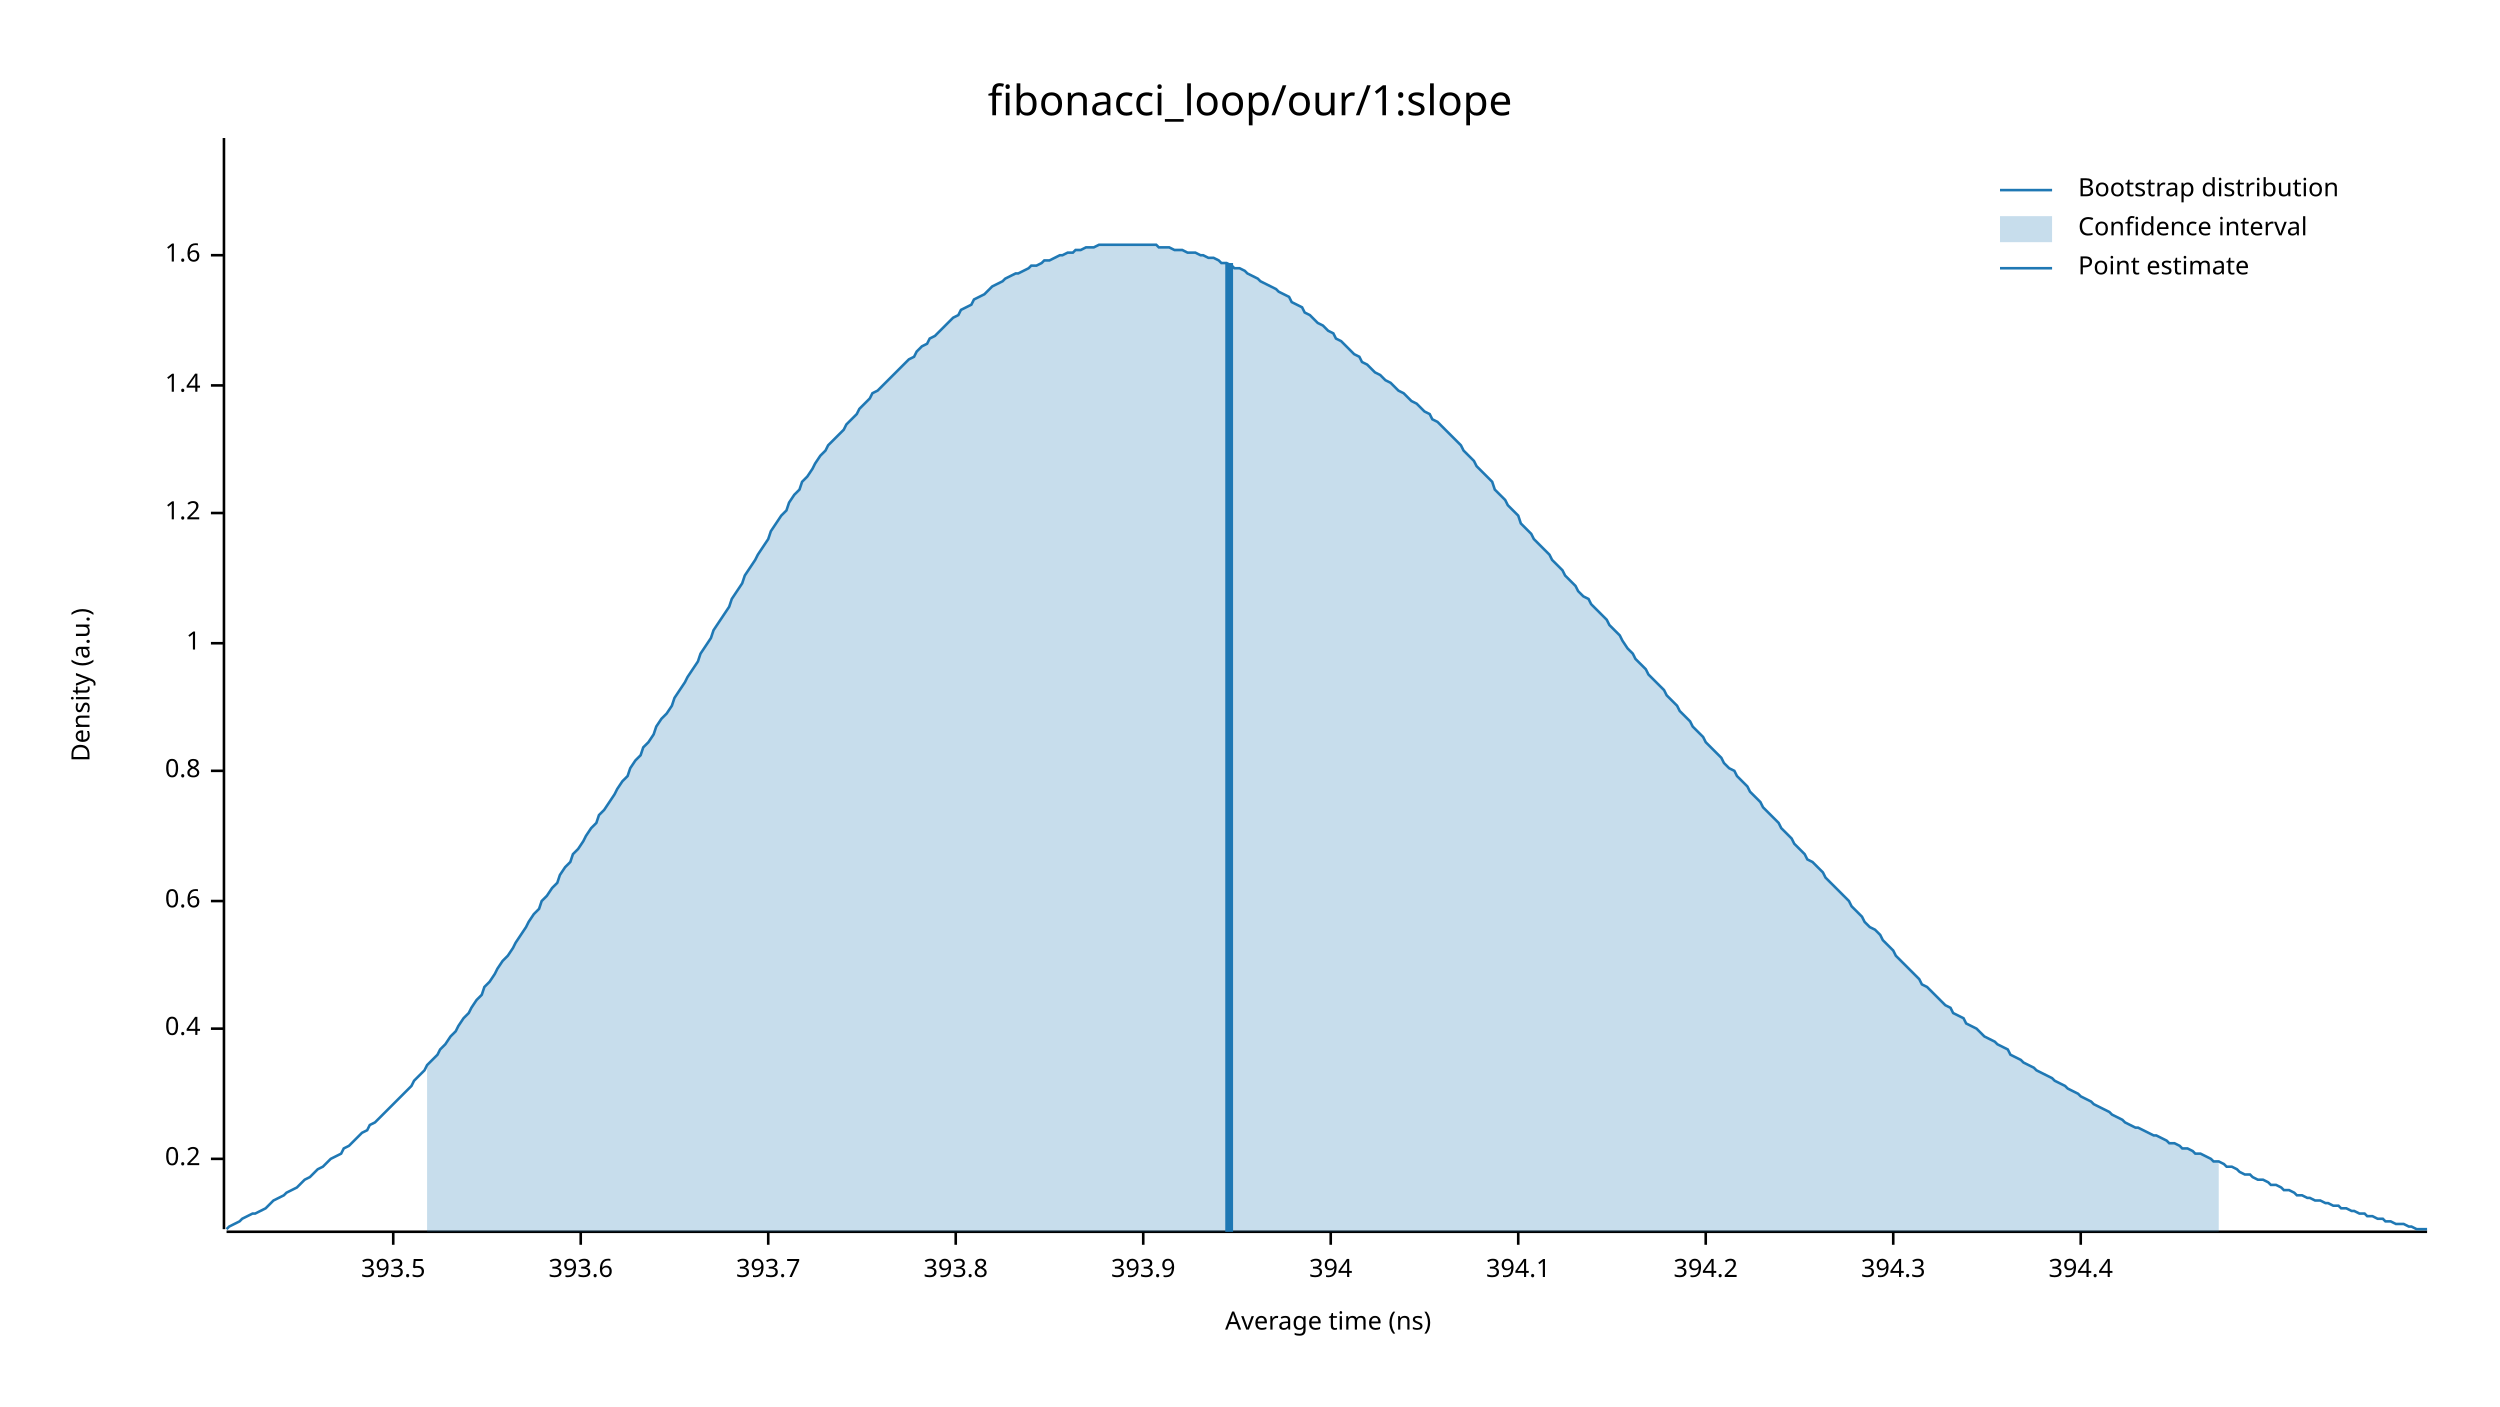
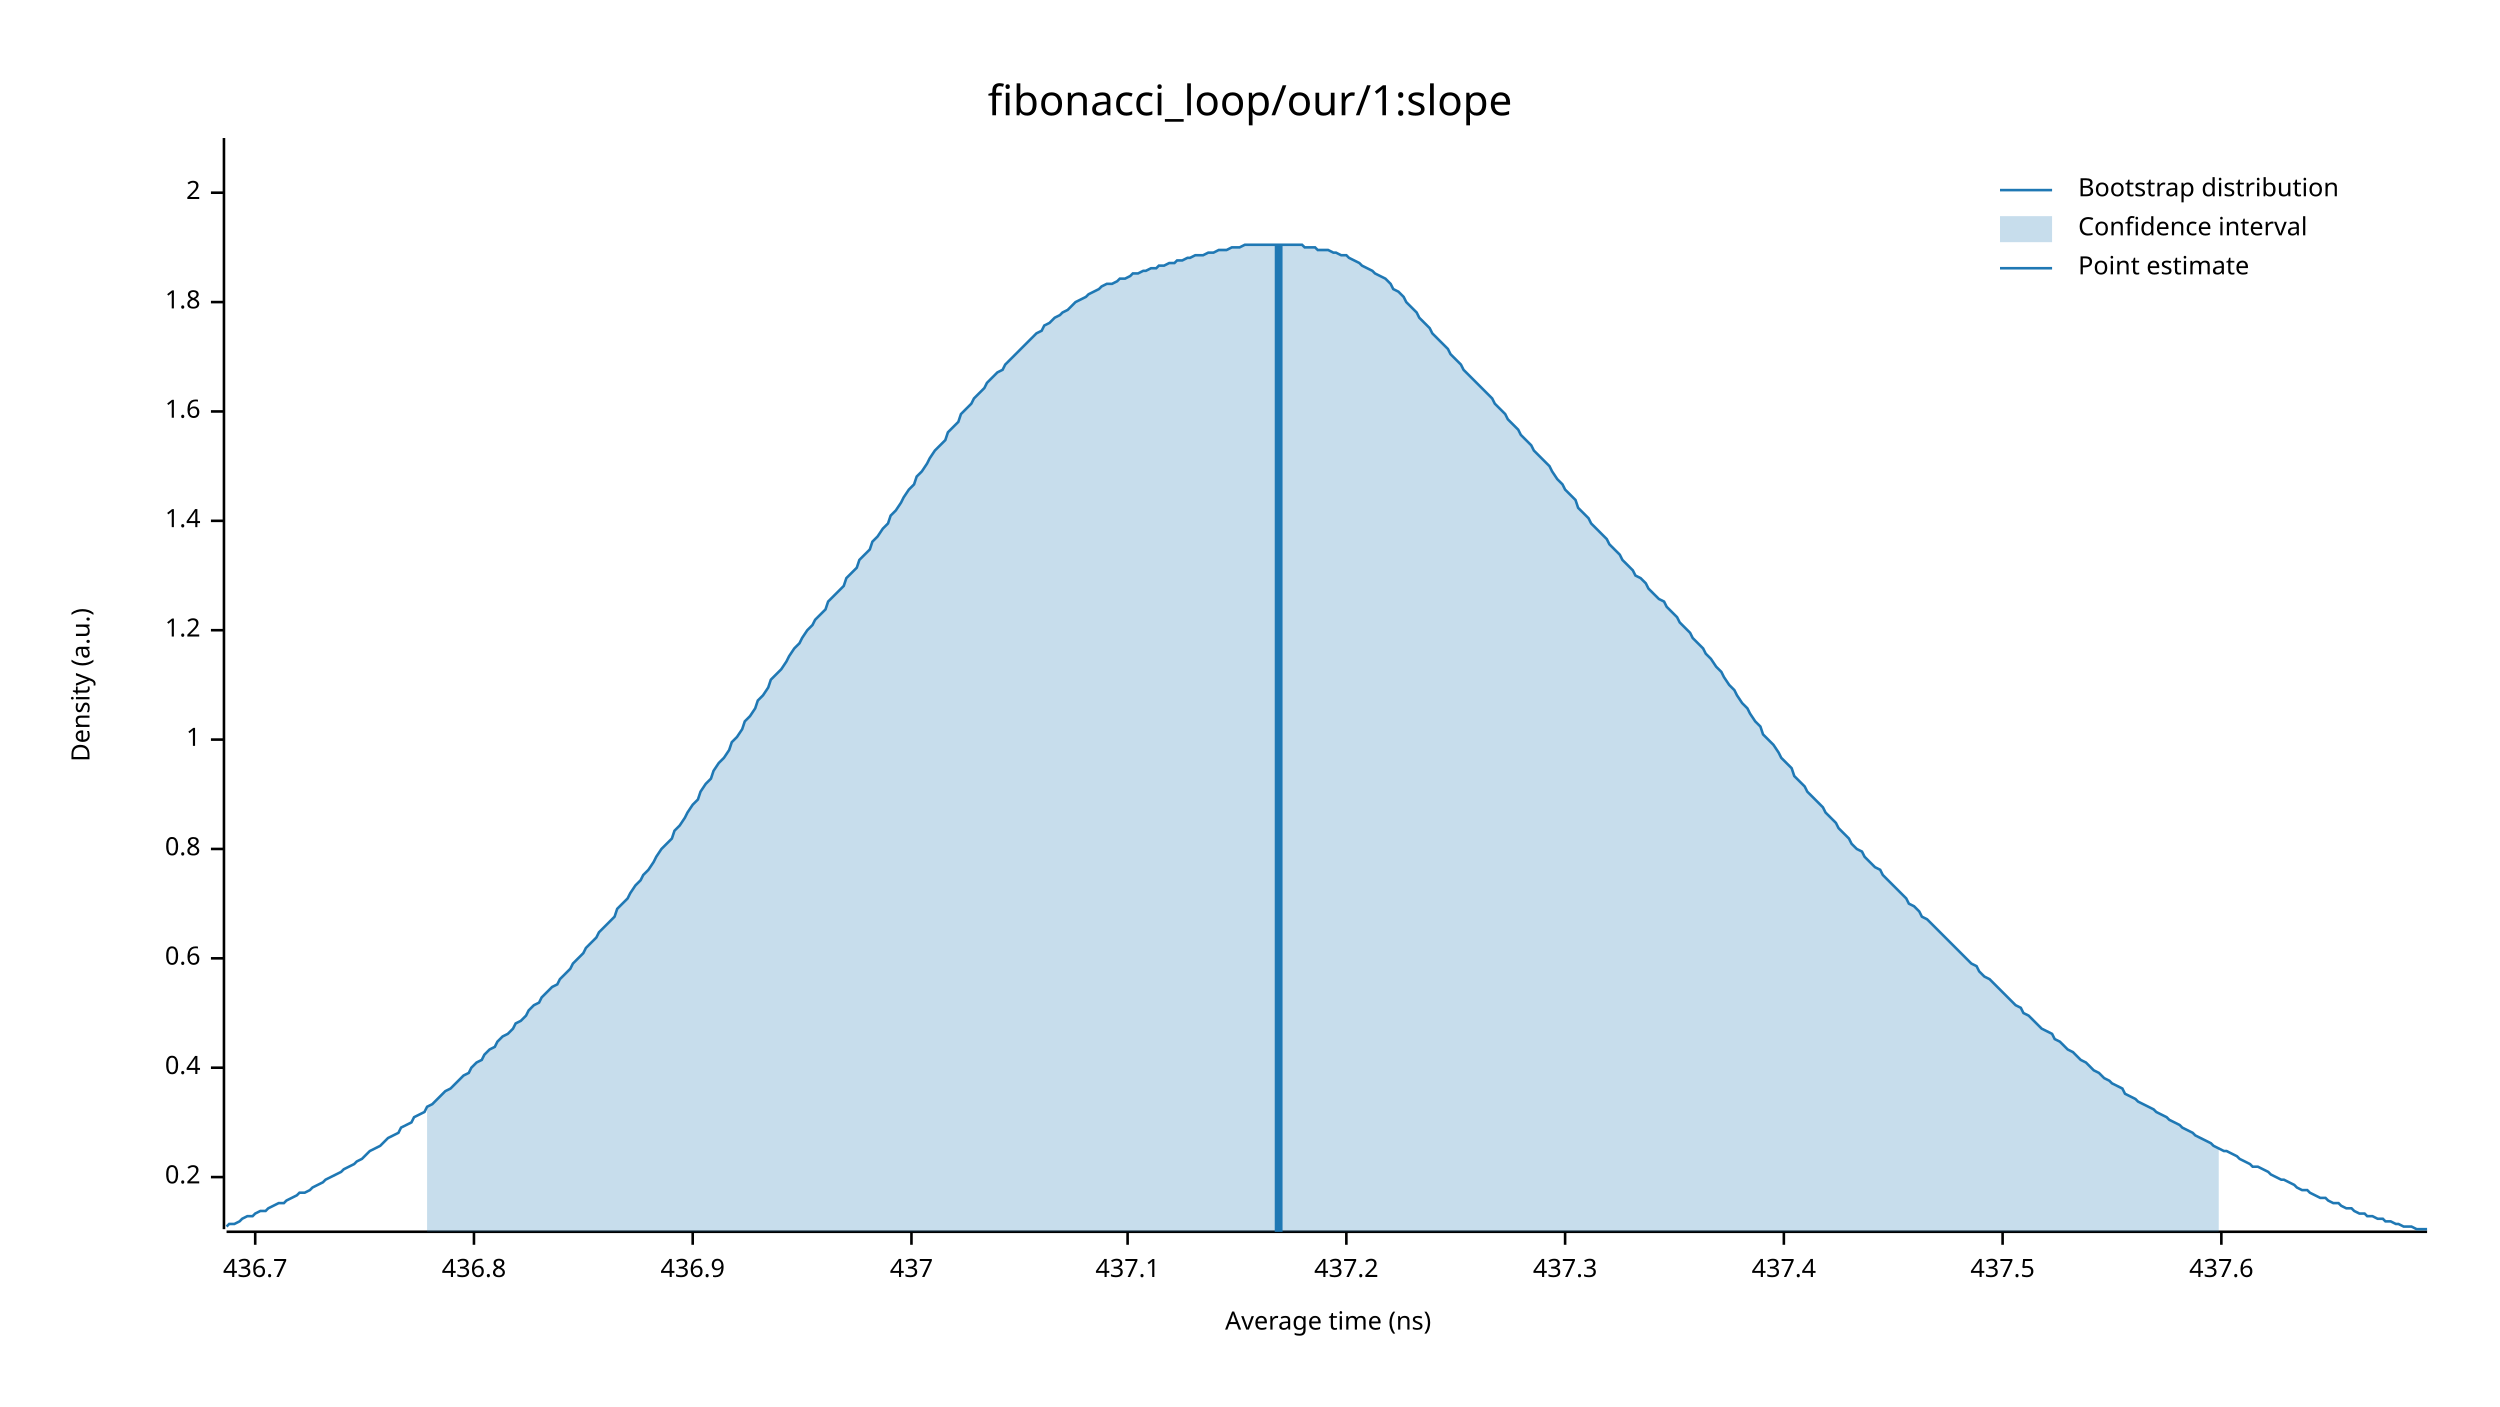
<svg xmlns="http://www.w3.org/2000/svg" width="960" height="540" viewBox="0 0 960 540">
  <text x="480" y="32" dy="0.76em" text-anchor="middle" font-family="sans-serif" font-size="16.129" opacity="1" fill="#000000">
fibonacci_loop/our/1:slope
</text>
  <text x="27" y="263" dy="0.76em" text-anchor="middle" font-family="sans-serif" font-size="9.677" opacity="1" fill="#000000" transform="rotate(270, 27, 263)">
Density (a.u.)
</text>
  <text x="510" y="513" dy="-0.5ex" text-anchor="middle" font-family="sans-serif" font-size="9.677" opacity="1" fill="#000000">
Average time (ns)
</text>
  <polyline fill="none" opacity="1" stroke="#000000" stroke-width="1" points="86,53 86,472 " />
-   <text x="77" y="445" dy="0.5ex" text-anchor="end" font-family="sans-serif" font-size="9.677" opacity="1" fill="#000000">
+   <text x="77" y="452" dy="0.5ex" text-anchor="end" font-family="sans-serif" font-size="9.677" opacity="1" fill="#000000">
0.2
</text>
-   <polyline fill="none" opacity="1" stroke="#000000" stroke-width="1" points="81,445 86,445 " />
-   <text x="77" y="395" dy="0.5ex" text-anchor="end" font-family="sans-serif" font-size="9.677" opacity="1" fill="#000000">
+   <polyline fill="none" opacity="1" stroke="#000000" stroke-width="1" points="81,452 86,452 " />
+   <text x="77" y="410" dy="0.5ex" text-anchor="end" font-family="sans-serif" font-size="9.677" opacity="1" fill="#000000">
0.4
</text>
-   <polyline fill="none" opacity="1" stroke="#000000" stroke-width="1" points="81,395 86,395 " />
-   <text x="77" y="346" dy="0.5ex" text-anchor="end" font-family="sans-serif" font-size="9.677" opacity="1" fill="#000000">
+   <polyline fill="none" opacity="1" stroke="#000000" stroke-width="1" points="81,410 86,410 " />
+   <text x="77" y="368" dy="0.5ex" text-anchor="end" font-family="sans-serif" font-size="9.677" opacity="1" fill="#000000">
0.6
</text>
-   <polyline fill="none" opacity="1" stroke="#000000" stroke-width="1" points="81,346 86,346 " />
-   <text x="77" y="296" dy="0.5ex" text-anchor="end" font-family="sans-serif" font-size="9.677" opacity="1" fill="#000000">
+   <polyline fill="none" opacity="1" stroke="#000000" stroke-width="1" points="81,368 86,368 " />
+   <text x="77" y="326" dy="0.5ex" text-anchor="end" font-family="sans-serif" font-size="9.677" opacity="1" fill="#000000">
0.8
</text>
-   <polyline fill="none" opacity="1" stroke="#000000" stroke-width="1" points="81,296 86,296 " />
-   <text x="77" y="247" dy="0.5ex" text-anchor="end" font-family="sans-serif" font-size="9.677" opacity="1" fill="#000000">
+   <polyline fill="none" opacity="1" stroke="#000000" stroke-width="1" points="81,326 86,326 " />
+   <text x="77" y="284" dy="0.5ex" text-anchor="end" font-family="sans-serif" font-size="9.677" opacity="1" fill="#000000">
1
</text>
-   <polyline fill="none" opacity="1" stroke="#000000" stroke-width="1" points="81,247 86,247 " />
-   <text x="77" y="197" dy="0.5ex" text-anchor="end" font-family="sans-serif" font-size="9.677" opacity="1" fill="#000000">
+   <polyline fill="none" opacity="1" stroke="#000000" stroke-width="1" points="81,284 86,284 " />
+   <text x="77" y="242" dy="0.5ex" text-anchor="end" font-family="sans-serif" font-size="9.677" opacity="1" fill="#000000">
1.2
</text>
-   <polyline fill="none" opacity="1" stroke="#000000" stroke-width="1" points="81,197 86,197 " />
-   <text x="77" y="148" dy="0.5ex" text-anchor="end" font-family="sans-serif" font-size="9.677" opacity="1" fill="#000000">
+   <polyline fill="none" opacity="1" stroke="#000000" stroke-width="1" points="81,242 86,242 " />
+   <text x="77" y="200" dy="0.5ex" text-anchor="end" font-family="sans-serif" font-size="9.677" opacity="1" fill="#000000">
1.4
</text>
-   <polyline fill="none" opacity="1" stroke="#000000" stroke-width="1" points="81,148 86,148 " />
-   <text x="77" y="98" dy="0.5ex" text-anchor="end" font-family="sans-serif" font-size="9.677" opacity="1" fill="#000000">
+   <polyline fill="none" opacity="1" stroke="#000000" stroke-width="1" points="81,200 86,200 " />
+   <text x="77" y="158" dy="0.5ex" text-anchor="end" font-family="sans-serif" font-size="9.677" opacity="1" fill="#000000">
1.6
</text>
-   <polyline fill="none" opacity="1" stroke="#000000" stroke-width="1" points="81,98 86,98 " />
+   <polyline fill="none" opacity="1" stroke="#000000" stroke-width="1" points="81,158 86,158 " />
+   <text x="77" y="116" dy="0.5ex" text-anchor="end" font-family="sans-serif" font-size="9.677" opacity="1" fill="#000000">
+ 1.8
+ </text>
+   <polyline fill="none" opacity="1" stroke="#000000" stroke-width="1" points="81,116 86,116 " />
+   <text x="77" y="74" dy="0.5ex" text-anchor="end" font-family="sans-serif" font-size="9.677" opacity="1" fill="#000000">
+ 2
+ </text>
+   <polyline fill="none" opacity="1" stroke="#000000" stroke-width="1" points="81,74 86,74 " />
  <polyline fill="none" opacity="1" stroke="#000000" stroke-width="1" points="87,473 932,473 " />
-   <text x="151" y="483" dy="0.76em" text-anchor="middle" font-family="sans-serif" font-size="9.677" opacity="1" fill="#000000">
- 393.5
+   <text x="98" y="483" dy="0.76em" text-anchor="middle" font-family="sans-serif" font-size="9.677" opacity="1" fill="#000000">
+ 436.7
</text>
-   <polyline fill="none" opacity="1" stroke="#000000" stroke-width="1" points="151,473 151,478 " />
-   <text x="223" y="483" dy="0.76em" text-anchor="middle" font-family="sans-serif" font-size="9.677" opacity="1" fill="#000000">
- 393.6
+   <polyline fill="none" opacity="1" stroke="#000000" stroke-width="1" points="98,473 98,478 " />
+   <text x="182" y="483" dy="0.76em" text-anchor="middle" font-family="sans-serif" font-size="9.677" opacity="1" fill="#000000">
+ 436.8
</text>
-   <polyline fill="none" opacity="1" stroke="#000000" stroke-width="1" points="223,473 223,478 " />
-   <text x="295" y="483" dy="0.76em" text-anchor="middle" font-family="sans-serif" font-size="9.677" opacity="1" fill="#000000">
- 393.7
+   <polyline fill="none" opacity="1" stroke="#000000" stroke-width="1" points="182,473 182,478 " />
+   <text x="266" y="483" dy="0.76em" text-anchor="middle" font-family="sans-serif" font-size="9.677" opacity="1" fill="#000000">
+ 436.9
</text>
-   <polyline fill="none" opacity="1" stroke="#000000" stroke-width="1" points="295,473 295,478 " />
-   <text x="367" y="483" dy="0.76em" text-anchor="middle" font-family="sans-serif" font-size="9.677" opacity="1" fill="#000000">
- 393.8
+   <polyline fill="none" opacity="1" stroke="#000000" stroke-width="1" points="266,473 266,478 " />
+   <text x="350" y="483" dy="0.76em" text-anchor="middle" font-family="sans-serif" font-size="9.677" opacity="1" fill="#000000">
+ 437
</text>
-   <polyline fill="none" opacity="1" stroke="#000000" stroke-width="1" points="367,473 367,478 " />
-   <text x="439" y="483" dy="0.76em" text-anchor="middle" font-family="sans-serif" font-size="9.677" opacity="1" fill="#000000">
- 393.9
+   <polyline fill="none" opacity="1" stroke="#000000" stroke-width="1" points="350,473 350,478 " />
+   <text x="433" y="483" dy="0.76em" text-anchor="middle" font-family="sans-serif" font-size="9.677" opacity="1" fill="#000000">
+ 437.1
</text>
-   <polyline fill="none" opacity="1" stroke="#000000" stroke-width="1" points="439,473 439,478 " />
-   <text x="511" y="483" dy="0.76em" text-anchor="middle" font-family="sans-serif" font-size="9.677" opacity="1" fill="#000000">
- 394
+   <polyline fill="none" opacity="1" stroke="#000000" stroke-width="1" points="433,473 433,478 " />
+   <text x="517" y="483" dy="0.76em" text-anchor="middle" font-family="sans-serif" font-size="9.677" opacity="1" fill="#000000">
+ 437.2
</text>
-   <polyline fill="none" opacity="1" stroke="#000000" stroke-width="1" points="511,473 511,478 " />
-   <text x="583" y="483" dy="0.76em" text-anchor="middle" font-family="sans-serif" font-size="9.677" opacity="1" fill="#000000">
- 394.1
+   <polyline fill="none" opacity="1" stroke="#000000" stroke-width="1" points="517,473 517,478 " />
+   <text x="601" y="483" dy="0.76em" text-anchor="middle" font-family="sans-serif" font-size="9.677" opacity="1" fill="#000000">
+ 437.3
</text>
-   <polyline fill="none" opacity="1" stroke="#000000" stroke-width="1" points="583,473 583,478 " />
-   <text x="655" y="483" dy="0.76em" text-anchor="middle" font-family="sans-serif" font-size="9.677" opacity="1" fill="#000000">
- 394.2
+   <polyline fill="none" opacity="1" stroke="#000000" stroke-width="1" points="601,473 601,478 " />
+   <text x="685" y="483" dy="0.76em" text-anchor="middle" font-family="sans-serif" font-size="9.677" opacity="1" fill="#000000">
+ 437.4
</text>
-   <polyline fill="none" opacity="1" stroke="#000000" stroke-width="1" points="655,473 655,478 " />
-   <text x="727" y="483" dy="0.76em" text-anchor="middle" font-family="sans-serif" font-size="9.677" opacity="1" fill="#000000">
- 394.3
+   <polyline fill="none" opacity="1" stroke="#000000" stroke-width="1" points="685,473 685,478 " />
+   <text x="769" y="483" dy="0.76em" text-anchor="middle" font-family="sans-serif" font-size="9.677" opacity="1" fill="#000000">
+ 437.5
</text>
-   <polyline fill="none" opacity="1" stroke="#000000" stroke-width="1" points="727,473 727,478 " />
-   <text x="799" y="483" dy="0.76em" text-anchor="middle" font-family="sans-serif" font-size="9.677" opacity="1" fill="#000000">
- 394.4
+   <polyline fill="none" opacity="1" stroke="#000000" stroke-width="1" points="769,473 769,478 " />
+   <text x="853" y="483" dy="0.76em" text-anchor="middle" font-family="sans-serif" font-size="9.677" opacity="1" fill="#000000">
+ 437.6
</text>
-   <polyline fill="none" opacity="1" stroke="#000000" stroke-width="1" points="799,473 799,478 " />
-   <polyline fill="none" opacity="1" stroke="#1F78B4" stroke-width="1" points="87,472 88,471 90,470 92,469 93,468 95,467 97,466 98,466 100,465 102,464 103,463 105,461 107,460 109,459 110,458 112,457 114,456 115,455 117,453 119,452 120,451 122,449 124,448 125,447 127,445 129,444 131,443 132,441 134,440 136,438 137,437 139,435 141,434 142,432 144,431 146,429 147,428 149,426 151,424 153,422 154,421 156,419 158,417 159,415 161,413 163,411 164,409 166,407 168,405 169,403 171,401 173,398 175,396 176,394 178,391 180,389 181,387 183,384 185,382 186,379 188,377 190,374 191,372 193,369 195,367 197,364 198,362 200,359 202,356 203,354 205,351 207,349 208,346 210,344 212,341 214,339 215,336 217,333 219,331 220,328 222,326 224,323 225,321 227,318 229,316 230,313 232,311 234,308 236,305 237,303 239,300 241,298 242,295 244,292 246,290 247,287 249,285 251,282 252,279 254,276 256,274 258,271 259,268 261,265 263,262 264,260 266,257 268,254 269,251 271,248 273,245 274,242 276,239 278,236 280,233 281,230 283,227 285,224 286,221 288,218 290,215 291,213 293,210 295,207 296,204 298,201 300,198 302,196 303,193 305,190 307,188 308,185 310,183 312,180 313,178 315,175 317,173 318,171 320,169 322,167 324,165 325,163 327,161 329,159 330,157 332,155 334,153 335,151 337,150 339,148 341,146 342,145 344,143 346,141 347,140 349,138 351,137 352,135 354,133 356,132 357,130 359,129 361,127 363,125 364,124 366,122 368,121 369,119 371,118 373,117 374,115 376,114 378,113 379,112 381,110 383,109 385,108 386,107 388,106 390,105 391,105 393,104 395,103 396,102 398,102 400,101 401,100 403,100 405,99 407,98 408,98 410,97 412,97 413,96 415,96 417,95 418,95 420,95 422,94 423,94 425,94 427,94 429,94 430,94 432,94 434,94 435,94 437,94 439,94 440,94 442,94 444,94 445,95 447,95 449,95 451,96 452,96 454,96 456,97 457,97 459,97 461,98 462,98 464,99 466,99 468,100 469,101 471,101 473,102 474,103 476,103 478,104 479,105 481,106 483,107 484,108 486,109 488,110 490,111 491,112 493,113 495,114 496,116 498,117 500,118 501,120 503,121 505,123 506,124 508,125 510,127 512,128 513,130 515,131 517,133 518,134 520,136 522,137 523,139 525,140 527,142 528,143 530,144 532,146 534,147 535,148 537,150 539,151 540,152 542,154 544,155 545,156 547,158 549,159 550,161 552,162 554,164 556,166 557,167 559,169 561,171 562,173 564,175 566,177 567,179 569,181 571,183 573,185 574,188 576,190 578,192 579,194 581,196 583,198 584,201 586,203 588,205 589,207 591,209 593,211 595,213 596,215 598,217 600,219 601,221 603,223 605,225 606,227 608,229 610,230 611,232 613,234 615,236 617,238 618,240 620,242 622,244 623,246 625,249 627,251 628,253 630,255 632,257 633,259 635,261 637,263 639,265 640,267 642,269 644,271 645,273 647,275 649,277 650,279 652,281 654,283 655,285 657,287 659,289 661,291 662,293 664,295 666,296 667,298 669,300 671,302 672,304 674,306 676,308 677,310 679,312 681,314 683,316 684,318 686,320 688,322 689,324 691,326 693,328 694,330 696,331 698,333 700,335 701,337 703,339 705,341 706,342 708,344 710,346 711,348 713,350 715,352 716,354 718,356 720,357 722,359 723,361 725,363 727,365 728,367 730,369 732,371 733,372 735,374 737,376 738,378 740,379 742,381 744,383 745,384 747,386 749,387 750,389 752,390 754,391 755,393 757,394 759,395 760,396 762,398 764,399 766,400 767,401 769,402 771,403 772,405 774,406 776,407 777,408 779,409 781,410 782,411 784,412 786,413 788,414 789,415 791,416 793,417 794,418 796,419 798,420 799,421 801,422 803,423 804,424 806,425 808,426 810,427 811,428 813,429 815,430 816,431 818,432 820,433 821,433 823,434 825,435 827,436 828,436 830,437 832,438 833,439 835,439 837,440 838,441 840,441 842,442 843,443 845,443 847,444 849,445 850,446 852,446 854,447 855,448 857,448 859,449 860,450 862,451 864,451 865,452 867,453 869,453 871,454 872,455 874,455 876,456 877,457 879,457 881,458 882,459 884,459 886,460 887,460 889,461 891,461 893,462 894,462 896,463 898,463 899,464 901,464 903,465 904,465 906,466 908,466 909,467 911,467 913,468 915,468 916,469 918,469 920,470 921,470 923,470 925,471 926,471 928,472 930,472 932,472 " />
-   <polygon opacity="0.25" fill="#1F78B4" points="164,409 166,407 168,405 169,403 171,401 173,398 175,396 176,394 178,391 180,389 181,387 183,384 185,382 186,379 188,377 190,374 191,372 193,369 195,367 197,364 198,362 200,359 202,356 203,354 205,351 207,349 208,346 210,344 212,341 214,339 215,336 217,333 219,331 220,328 222,326 224,323 225,321 227,318 229,316 230,313 232,311 234,308 236,305 237,303 239,300 241,298 242,295 244,292 246,290 247,287 249,285 251,282 252,279 254,276 256,274 258,271 259,268 261,265 263,262 264,260 266,257 268,254 269,251 271,248 273,245 274,242 276,239 278,236 280,233 281,230 283,227 285,224 286,221 288,218 290,215 291,213 293,210 295,207 296,204 298,201 300,198 302,196 303,193 305,190 307,188 308,185 310,183 312,180 313,178 315,175 317,173 318,171 320,169 322,167 324,165 325,163 327,161 329,159 330,157 332,155 334,153 335,151 337,150 339,148 341,146 342,145 344,143 346,141 347,140 349,138 351,137 352,135 354,133 356,132 357,130 359,129 361,127 363,125 364,124 366,122 368,121 369,119 371,118 373,117 374,115 376,114 378,113 379,112 381,110 383,109 385,108 386,107 388,106 390,105 391,105 393,104 395,103 396,102 398,102 400,101 401,100 403,100 405,99 407,98 408,98 410,97 412,97 413,96 415,96 417,95 418,95 420,95 422,94 423,94 425,94 427,94 429,94 430,94 432,94 434,94 435,94 437,94 439,94 440,94 442,94 444,94 445,95 447,95 449,95 451,96 452,96 454,96 456,97 457,97 459,97 461,98 462,98 464,99 466,99 468,100 469,101 471,101 473,102 474,103 476,103 478,104 479,105 481,106 483,107 484,108 486,109 488,110 490,111 491,112 493,113 495,114 496,116 498,117 500,118 501,120 503,121 505,123 506,124 508,125 510,127 512,128 513,130 515,131 517,133 518,134 520,136 522,137 523,139 525,140 527,142 528,143 530,144 532,146 534,147 535,148 537,150 539,151 540,152 542,154 544,155 545,156 547,158 549,159 550,161 552,162 554,164 556,166 557,167 559,169 561,171 562,173 564,175 566,177 567,179 569,181 571,183 573,185 574,188 576,190 578,192 579,194 581,196 583,198 584,201 586,203 588,205 589,207 591,209 593,211 595,213 596,215 598,217 600,219 601,221 603,223 605,225 606,227 608,229 610,230 611,232 613,234 615,236 617,238 618,240 620,242 622,244 623,246 625,249 627,251 628,253 630,255 632,257 633,259 635,261 637,263 639,265 640,267 642,269 644,271 645,273 647,275 649,277 650,279 652,281 654,283 655,285 657,287 659,289 661,291 662,293 664,295 666,296 667,298 669,300 671,302 672,304 674,306 676,308 677,310 679,312 681,314 683,316 684,318 686,320 688,322 689,324 691,326 693,328 694,330 696,331 698,333 700,335 701,337 703,339 705,341 706,342 708,344 710,346 711,348 713,350 715,352 716,354 718,356 720,357 722,359 723,361 725,363 727,365 728,367 730,369 732,371 733,372 735,374 737,376 738,378 740,379 742,381 744,383 745,384 747,386 749,387 750,389 752,390 754,391 755,393 757,394 759,395 760,396 762,398 764,399 766,400 767,401 769,402 771,403 772,405 774,406 776,407 777,408 779,409 781,410 782,411 784,412 786,413 788,414 789,415 791,416 793,417 794,418 796,419 798,420 799,421 801,422 803,423 804,424 806,425 808,426 810,427 811,428 813,429 815,430 816,431 818,432 820,433 821,433 823,434 825,435 827,436 828,436 830,437 832,438 833,439 835,439 837,440 838,441 840,441 842,442 843,443 845,443 847,444 849,445 850,446 852,446 852,473 164,473 " />
-   <polyline fill="none" opacity="1" stroke="#1F78B4" stroke-width="3" points="472,473 472,101 " />
+   <polyline fill="none" opacity="1" stroke="#000000" stroke-width="1" points="853,473 853,478 " />
+   <polyline fill="none" opacity="1" stroke="#1F78B4" stroke-width="1" points="87,471 88,470 90,470 92,469 93,468 95,467 97,467 98,466 100,465 102,465 103,464 105,463 107,462 109,462 110,461 112,460 114,459 115,458 117,458 119,457 120,456 122,455 124,454 125,453 127,452 129,451 131,450 132,449 134,448 136,447 137,446 139,445 141,443 142,442 144,441 146,440 147,439 149,437 151,436 153,435 154,433 156,432 158,431 159,429 161,428 163,427 164,425 166,424 168,422 169,421 171,419 173,418 175,416 176,415 178,413 180,412 181,410 183,408 185,407 186,405 188,403 190,402 191,400 193,398 195,397 197,395 198,393 200,392 202,390 203,388 205,386 207,385 208,383 210,381 212,379 214,378 215,376 217,374 219,372 220,370 222,368 224,366 225,364 227,362 229,360 230,358 232,356 234,354 236,352 237,349 239,347 241,345 242,343 244,340 246,338 247,336 249,334 251,331 252,329 254,326 256,324 258,322 259,319 261,317 263,314 264,312 266,309 268,307 269,304 271,301 273,299 274,296 276,293 278,291 280,288 281,285 283,283 285,280 286,277 288,275 290,272 291,269 293,267 295,264 296,261 298,259 300,257 302,254 303,252 305,249 307,247 308,245 310,242 312,240 313,238 315,236 317,234 318,231 320,229 322,227 324,225 325,222 327,220 329,218 330,215 332,213 334,211 335,208 337,206 339,203 341,201 342,198 344,196 346,193 347,191 349,188 351,186 352,183 354,181 356,178 357,176 359,173 361,171 363,169 364,166 366,164 368,162 369,159 371,157 373,155 374,153 376,151 378,149 379,147 381,145 383,143 385,142 386,140 388,138 390,136 391,135 393,133 395,131 396,130 398,128 400,127 401,125 403,124 405,122 407,121 408,120 410,119 412,117 413,116 415,115 417,114 418,113 420,112 422,111 423,110 425,109 427,109 429,108 430,107 432,107 434,106 435,105 437,105 439,104 440,104 442,103 444,103 445,102 447,102 449,101 451,101 452,100 454,100 456,99 457,99 459,98 461,98 462,98 464,97 466,97 468,96 469,96 471,96 473,95 474,95 476,95 478,94 479,94 481,94 483,94 484,94 486,94 488,94 490,94 491,94 493,94 495,94 496,94 498,94 500,94 501,95 503,95 505,95 506,96 508,96 510,96 512,97 513,97 515,98 517,98 518,99 520,100 522,101 523,102 525,103 527,104 528,105 530,106 532,107 534,109 535,111 537,112 539,114 540,116 542,118 544,120 545,122 547,124 549,126 550,128 552,130 554,132 556,134 557,136 559,138 561,140 562,142 564,144 566,146 567,147 569,149 571,151 573,153 574,155 576,157 578,159 579,161 581,163 583,165 584,167 586,169 588,171 589,173 591,175 593,177 595,179 596,181 598,184 600,186 601,188 603,190 605,192 606,195 608,197 610,199 611,201 613,203 615,205 617,207 618,209 620,211 622,213 623,215 625,217 627,219 628,221 630,222 632,224 633,226 635,228 637,230 639,231 640,233 642,235 644,237 645,239 647,241 649,243 650,245 652,247 654,249 655,251 657,253 659,256 661,258 662,260 664,263 666,265 667,267 669,270 671,272 672,274 674,277 676,279 677,282 679,284 681,286 683,289 684,291 686,293 688,295 689,298 691,300 693,302 694,304 696,306 698,308 700,310 701,312 703,314 705,316 706,318 708,320 710,322 711,324 713,326 715,327 716,329 718,331 720,333 722,334 723,336 725,338 727,340 728,341 730,343 732,345 733,347 735,348 737,350 738,352 740,353 742,355 744,357 745,358 747,360 749,362 750,363 752,365 754,367 755,368 757,370 759,371 760,373 762,375 764,376 766,378 767,379 769,381 771,383 772,384 774,386 776,387 777,389 779,390 781,392 782,393 784,395 786,396 788,397 789,399 791,400 793,402 794,403 796,404 798,406 799,407 801,408 803,410 804,411 806,412 808,414 810,415 811,416 813,417 815,418 816,420 818,421 820,422 821,423 823,424 825,425 827,426 828,427 830,428 832,429 833,430 835,431 837,432 838,433 840,434 842,435 843,436 845,437 847,438 849,439 850,440 852,441 854,442 855,442 857,443 859,444 860,445 862,446 864,447 865,448 867,448 869,449 871,450 872,451 874,452 876,453 877,453 879,454 881,455 882,456 884,457 886,457 887,458 889,459 891,460 893,460 894,461 896,462 898,462 899,463 901,464 903,464 904,465 906,466 908,466 909,467 911,467 913,468 915,468 916,469 918,469 920,470 921,470 923,471 925,471 926,471 928,472 930,472 932,472 " />
+   <polygon opacity="0.25" fill="#1F78B4" points="164,425 166,424 168,422 169,421 171,419 173,418 175,416 176,415 178,413 180,412 181,410 183,408 185,407 186,405 188,403 190,402 191,400 193,398 195,397 197,395 198,393 200,392 202,390 203,388 205,386 207,385 208,383 210,381 212,379 214,378 215,376 217,374 219,372 220,370 222,368 224,366 225,364 227,362 229,360 230,358 232,356 234,354 236,352 237,349 239,347 241,345 242,343 244,340 246,338 247,336 249,334 251,331 252,329 254,326 256,324 258,322 259,319 261,317 263,314 264,312 266,309 268,307 269,304 271,301 273,299 274,296 276,293 278,291 280,288 281,285 283,283 285,280 286,277 288,275 290,272 291,269 293,267 295,264 296,261 298,259 300,257 302,254 303,252 305,249 307,247 308,245 310,242 312,240 313,238 315,236 317,234 318,231 320,229 322,227 324,225 325,222 327,220 329,218 330,215 332,213 334,211 335,208 337,206 339,203 341,201 342,198 344,196 346,193 347,191 349,188 351,186 352,183 354,181 356,178 357,176 359,173 361,171 363,169 364,166 366,164 368,162 369,159 371,157 373,155 374,153 376,151 378,149 379,147 381,145 383,143 385,142 386,140 388,138 390,136 391,135 393,133 395,131 396,130 398,128 400,127 401,125 403,124 405,122 407,121 408,120 410,119 412,117 413,116 415,115 417,114 418,113 420,112 422,111 423,110 425,109 427,109 429,108 430,107 432,107 434,106 435,105 437,105 439,104 440,104 442,103 444,103 445,102 447,102 449,101 451,101 452,100 454,100 456,99 457,99 459,98 461,98 462,98 464,97 466,97 468,96 469,96 471,96 473,95 474,95 476,95 478,94 479,94 481,94 483,94 484,94 486,94 488,94 490,94 491,94 493,94 495,94 496,94 498,94 500,94 501,95 503,95 505,95 506,96 508,96 510,96 512,97 513,97 515,98 517,98 518,99 520,100 522,101 523,102 525,103 527,104 528,105 530,106 532,107 534,109 535,111 537,112 539,114 540,116 542,118 544,120 545,122 547,124 549,126 550,128 552,130 554,132 556,134 557,136 559,138 561,140 562,142 564,144 566,146 567,147 569,149 571,151 573,153 574,155 576,157 578,159 579,161 581,163 583,165 584,167 586,169 588,171 589,173 591,175 593,177 595,179 596,181 598,184 600,186 601,188 603,190 605,192 606,195 608,197 610,199 611,201 613,203 615,205 617,207 618,209 620,211 622,213 623,215 625,217 627,219 628,221 630,222 632,224 633,226 635,228 637,230 639,231 640,233 642,235 644,237 645,239 647,241 649,243 650,245 652,247 654,249 655,251 657,253 659,256 661,258 662,260 664,263 666,265 667,267 669,270 671,272 672,274 674,277 676,279 677,282 679,284 681,286 683,289 684,291 686,293 688,295 689,298 691,300 693,302 694,304 696,306 698,308 700,310 701,312 703,314 705,316 706,318 708,320 710,322 711,324 713,326 715,327 716,329 718,331 720,333 722,334 723,336 725,338 727,340 728,341 730,343 732,345 733,347 735,348 737,350 738,352 740,353 742,355 744,357 745,358 747,360 749,362 750,363 752,365 754,367 755,368 757,370 759,371 760,373 762,375 764,376 766,378 767,379 769,381 771,383 772,384 774,386 776,387 777,389 779,390 781,392 782,393 784,395 786,396 788,397 789,399 791,400 793,402 794,403 796,404 798,406 799,407 801,408 803,410 804,411 806,412 808,414 810,415 811,416 813,417 815,418 816,420 818,421 820,422 821,423 823,424 825,425 827,426 828,427 830,428 832,429 833,430 835,431 837,432 838,433 840,434 842,435 843,436 845,437 847,438 849,439 850,440 852,441 852,473 164,473 " />
+   <polyline fill="none" opacity="1" stroke="#1F78B4" stroke-width="3" points="491,473 491,94 " />
  <text x="798" y="68" dy="0.76em" text-anchor="start" font-family="sans-serif" font-size="9.677" opacity="1" fill="#000000">
Bootstrap distribution
</text>
  <text x="798" y="83" dy="0.76em" text-anchor="start" font-family="sans-serif" font-size="9.677" opacity="1" fill="#000000">
Confidence interval
</text>
  <text x="798" y="98" dy="0.76em" text-anchor="start" font-family="sans-serif" font-size="9.677" opacity="1" fill="#000000">
Point estimate
</text>
  <polyline fill="none" opacity="1" stroke="#1F78B4" stroke-width="1" points="768,73 788,73 " />
  <rect x="768" y="83" width="20" height="10" opacity="0.25" fill="#1F78B4" stroke="none" />
  <polyline fill="none" opacity="1" stroke="#1F78B4" stroke-width="1" points="768,103 788,103 " />
</svg>
